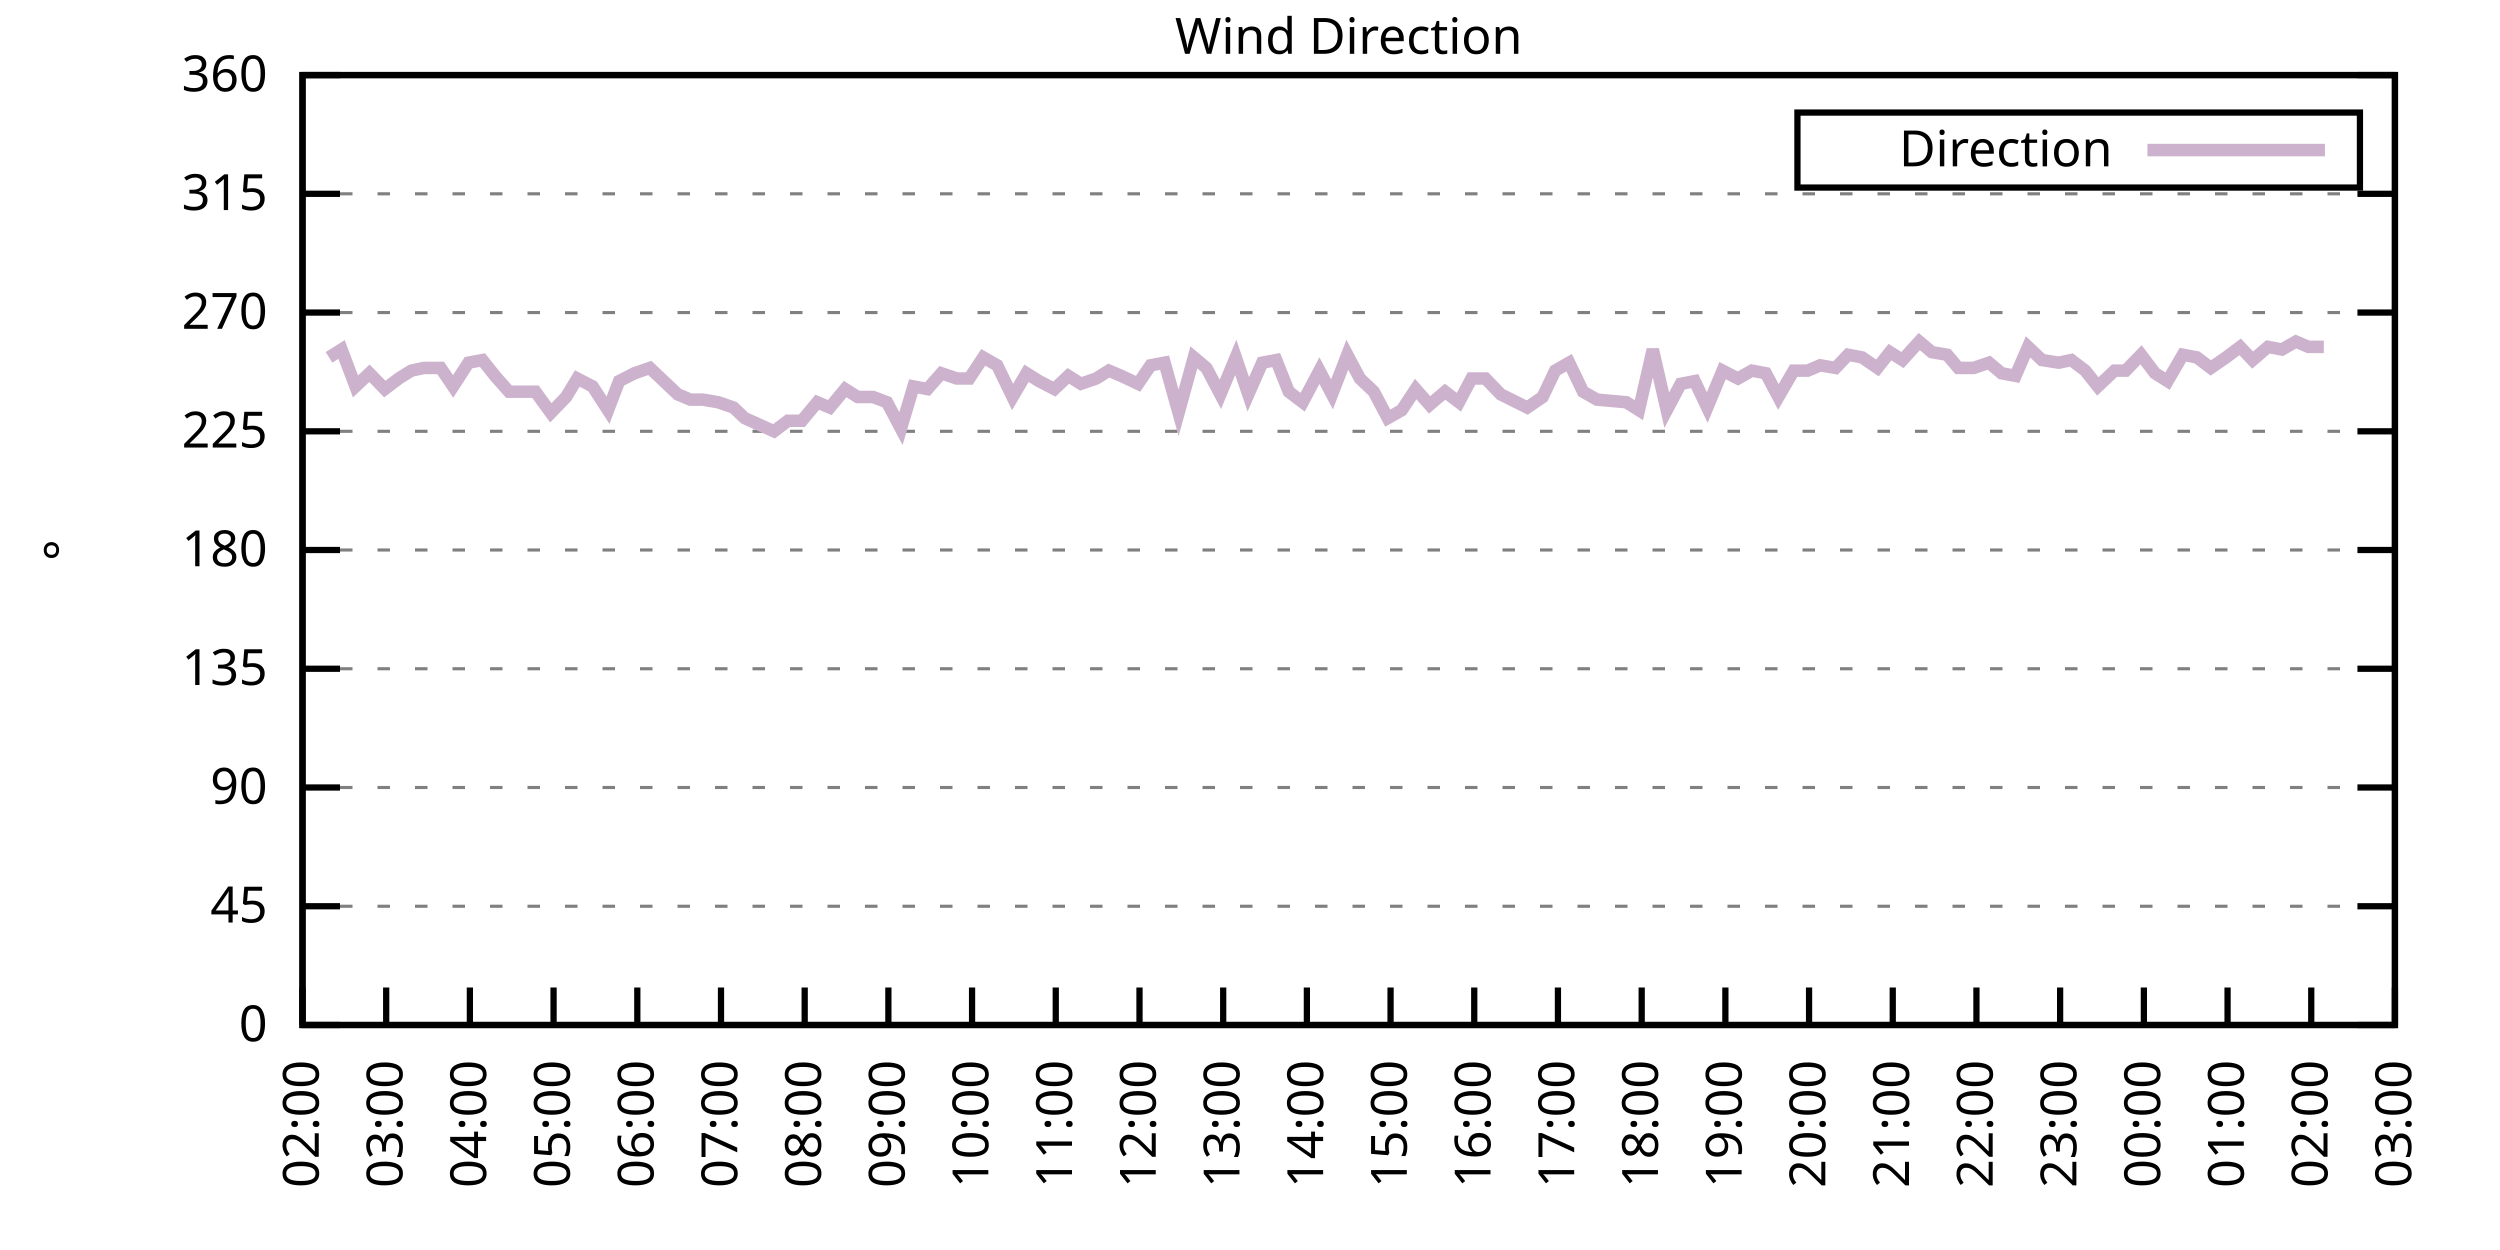
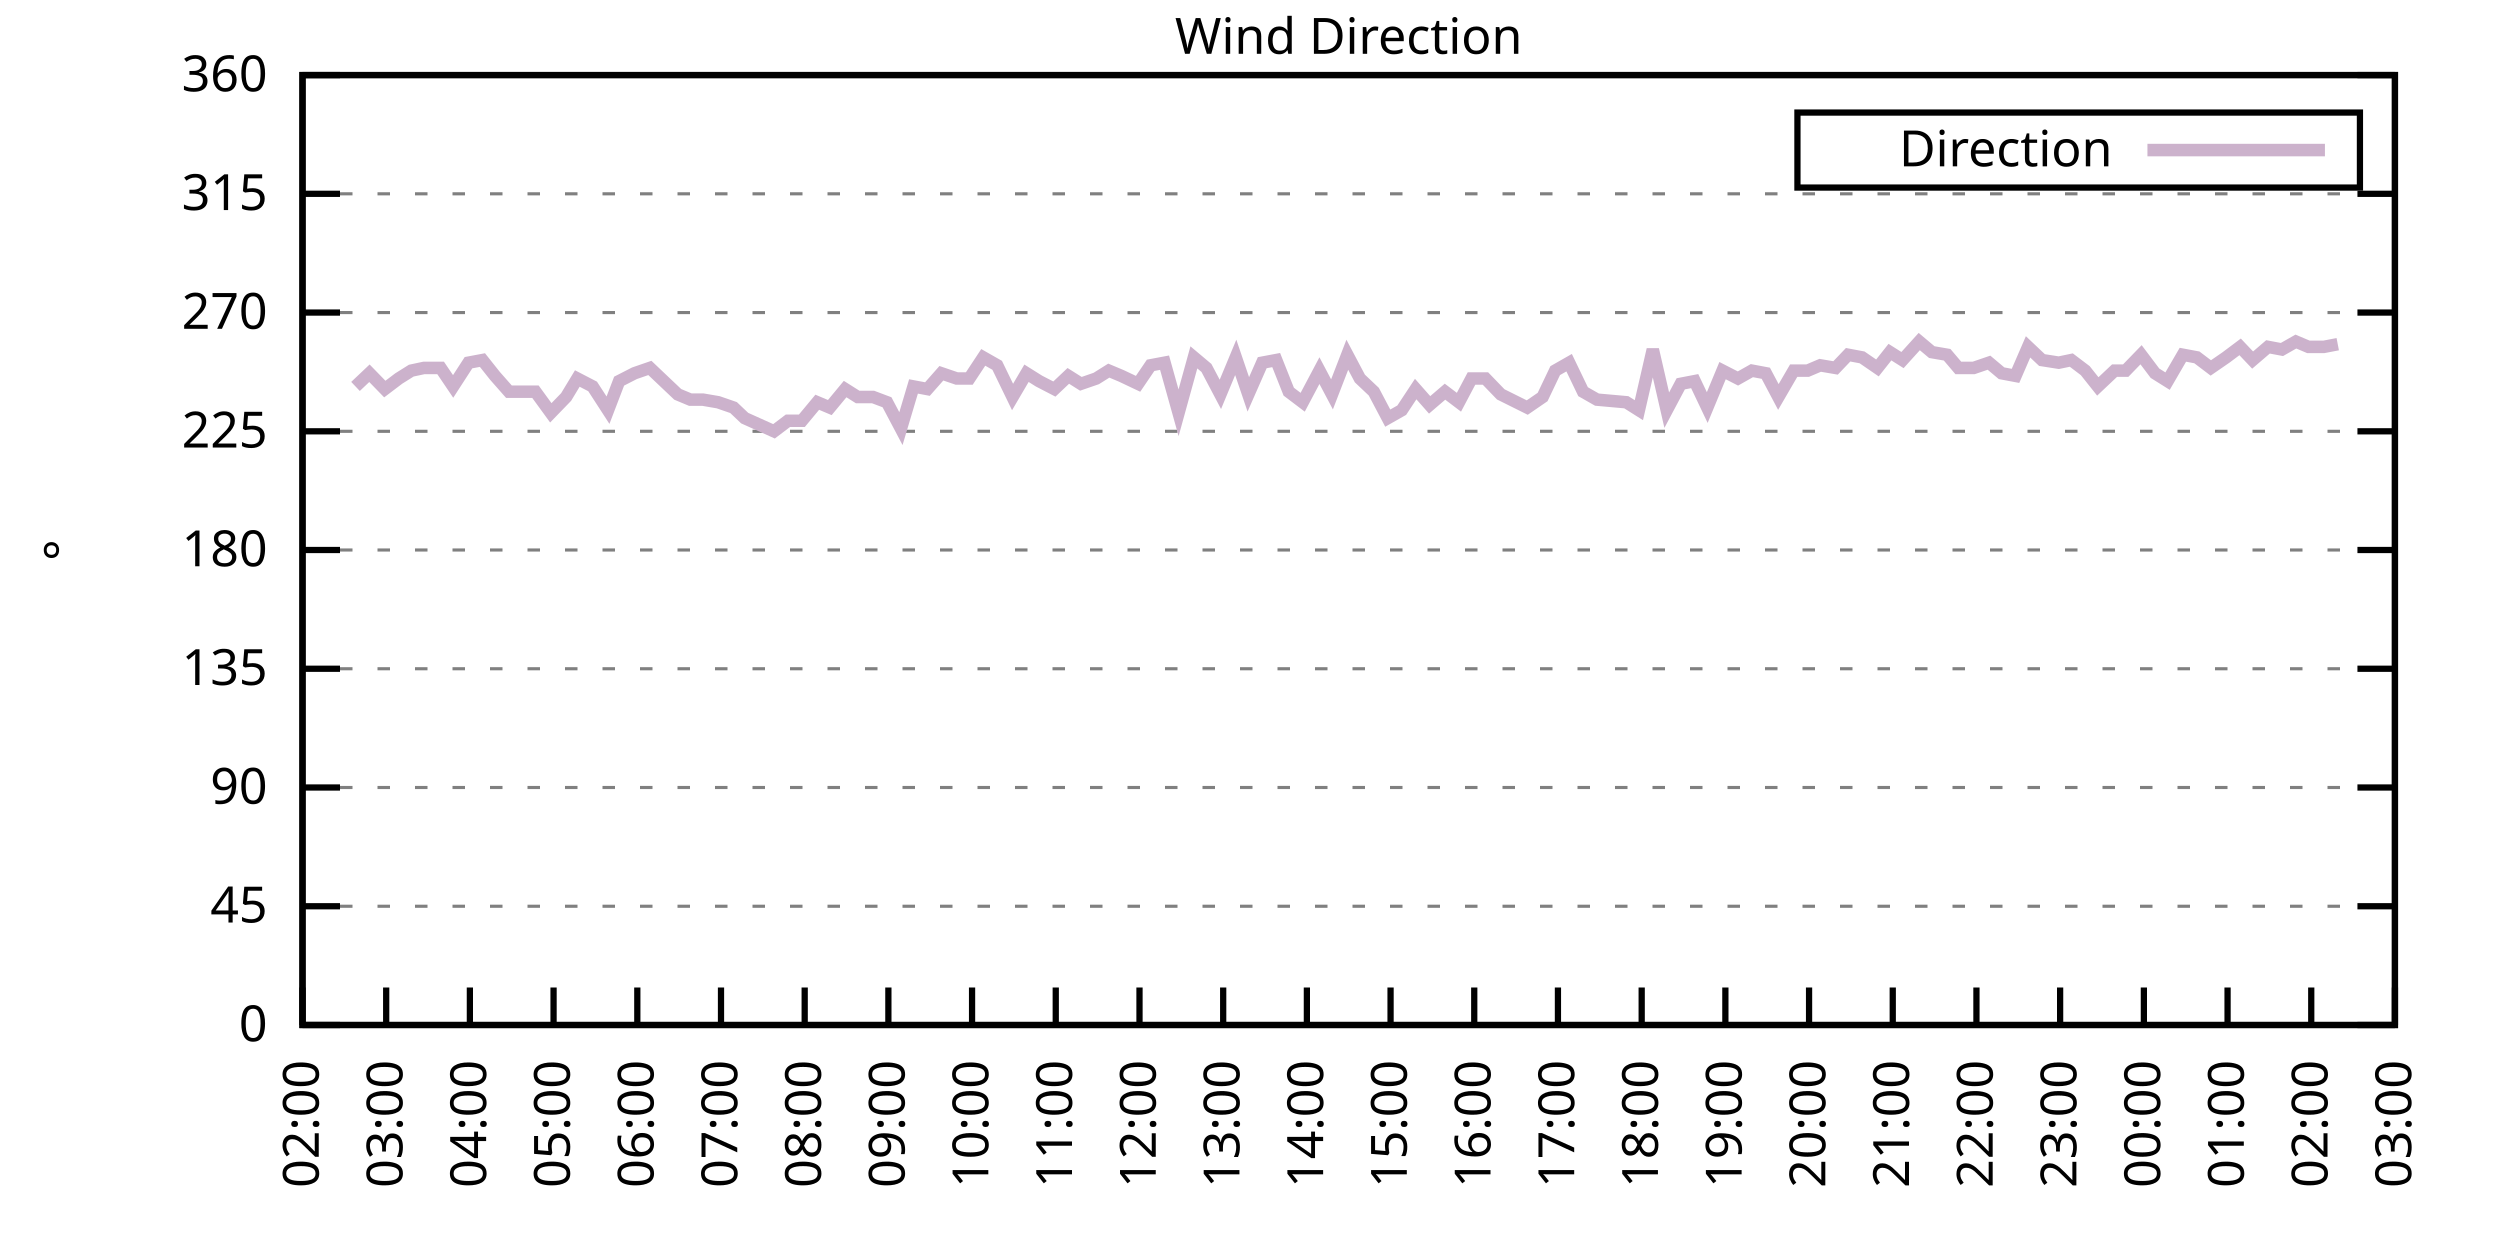
<svg xmlns="http://www.w3.org/2000/svg" xmlns:xlink="http://www.w3.org/1999/xlink" width="400" height="200" viewBox="0 0 400 200">
  <g id="gnuplot_canvas">
    <rect x="0" y="0" width="400" height="200" fill="none" />
    <defs>
      <circle id="gpDot" r="0.5" stroke-width="0.5" stroke="currentColor" />
      <path id="gpPt0" stroke-width="0.333" stroke="currentColor" d="M-1,0 h2 M0,-1 v2" />
      <path id="gpPt1" stroke-width="0.333" stroke="currentColor" d="M-1,-1 L1,1 M1,-1 L-1,1" />
      <path id="gpPt2" stroke-width="0.333" stroke="currentColor" d="M-1,0 L1,0 M0,-1 L0,1 M-1,-1 L1,1 M-1,1 L1,-1" />
      <rect id="gpPt3" stroke-width="0.333" stroke="currentColor" x="-1" y="-1" width="2" height="2" />
      <rect id="gpPt4" stroke-width="0.333" stroke="currentColor" fill="currentColor" x="-1" y="-1" width="2" height="2" />
      <circle id="gpPt5" stroke-width="0.333" stroke="currentColor" cx="0" cy="0" r="1" />
      <use xlink:href="#gpPt5" id="gpPt6" fill="currentColor" stroke="none" />
      <path id="gpPt7" stroke-width="0.333" stroke="currentColor" d="M0,-1.33 L-1.33,0.67 L1.33,0.67 z" />
      <use xlink:href="#gpPt7" id="gpPt8" fill="currentColor" stroke="none" />
      <use xlink:href="#gpPt7" id="gpPt9" stroke="currentColor" transform="rotate(180)" />
      <use xlink:href="#gpPt9" id="gpPt10" fill="currentColor" stroke="none" />
      <use xlink:href="#gpPt3" id="gpPt11" stroke="currentColor" transform="rotate(45)" />
      <use xlink:href="#gpPt11" id="gpPt12" fill="currentColor" stroke="none" />
      <path id="gpPt13" stroke-width="0.333" stroke="currentColor" d="M0,1.330 L1.265,0.411 L0.782,-1.067 L-0.782,-1.076 L-1.265,0.411 z" />
      <use xlink:href="#gpPt13" id="gpPt14" fill="currentColor" stroke="none" />
      <filter id="textbox" filterUnits="objectBoundingBox" x="0" y="0" height="1" width="1">
        <feFlood flood-color="white" flood-opacity="1" result="bgnd" />
        <feComposite in="SourceGraphic" in2="bgnd" operator="atop" />
      </filter>
      <filter id="greybox" filterUnits="objectBoundingBox" x="0" y="0" height="1" width="1">
        <feFlood flood-color="lightgrey" flood-opacity="1" result="grey" />
        <feComposite in="SourceGraphic" in2="grey" operator="atop" />
      </filter>
    </defs>
    <g fill="none" color="white" stroke="currentColor" stroke-width="1.00" stroke-linecap="butt" stroke-linejoin="miter">
</g>
    <g fill="none" color="black" stroke="currentColor" stroke-width="1.00" stroke-linecap="butt" stroke-linejoin="miter">
      <g stroke="none" shape-rendering="crispEdges">
        <polygon fill="rgb(255, 255, 255)" points="48.40,164.00 383.18,164.00 383.18,12.02 48.40,12.02 " />
      </g>
    </g>
    <g fill="none" color="black" stroke="currentColor" stroke-width="1.00" stroke-linecap="butt" stroke-linejoin="miter">
</g>
    <g fill="none" color="black" stroke="black" stroke-width="0.50" stroke-linecap="butt" stroke-linejoin="miter">
</g>
    <g fill="none" color="gray" stroke="currentColor" stroke-width="0.50" stroke-linecap="butt" stroke-linejoin="miter">
      <path stroke="gray" stroke-dasharray="2,4" class="gridline" d="M48.40,164.00 L383.19,164.00  " />
    </g>
    <g fill="none" color="gray" stroke="gray" stroke-width="1.00" stroke-linecap="butt" stroke-linejoin="miter">
</g>
    <g fill="none" color="black" stroke="currentColor" stroke-width="1.00" stroke-linecap="butt" stroke-linejoin="miter">
      <path stroke="black" d="M48.40,164.00 L54.40,164.00 M383.19,164.00 L377.19,164.00  " />
      <g transform="translate(42.80,166.60)" stroke="none" fill="black" font-family="Sans" font-size="8.00" text-anchor="end">
        <text>
          <tspan font-family="Sans"> 0</tspan>
        </text>
      </g>
    </g>
    <g fill="none" color="black" stroke="currentColor" stroke-width="1.00" stroke-linecap="butt" stroke-linejoin="miter">
</g>
    <g fill="none" color="black" stroke="black" stroke-width="0.50" stroke-linecap="butt" stroke-linejoin="miter">
</g>
    <g fill="none" color="gray" stroke="currentColor" stroke-width="0.50" stroke-linecap="butt" stroke-linejoin="miter">
      <path stroke="gray" stroke-dasharray="2,4" class="gridline" d="M48.40,145.00 L383.19,145.00  " />
    </g>
    <g fill="none" color="gray" stroke="gray" stroke-width="1.00" stroke-linecap="butt" stroke-linejoin="miter">
</g>
    <g fill="none" color="black" stroke="currentColor" stroke-width="1.00" stroke-linecap="butt" stroke-linejoin="miter">
      <path stroke="black" d="M48.40,145.00 L54.40,145.00 M383.19,145.00 L377.19,145.00  " />
      <g transform="translate(42.80,147.60)" stroke="none" fill="black" font-family="Sans" font-size="8.00" text-anchor="end">
        <text>
          <tspan font-family="Sans"> 45</tspan>
        </text>
      </g>
    </g>
    <g fill="none" color="black" stroke="currentColor" stroke-width="1.00" stroke-linecap="butt" stroke-linejoin="miter">
</g>
    <g fill="none" color="black" stroke="black" stroke-width="0.50" stroke-linecap="butt" stroke-linejoin="miter">
</g>
    <g fill="none" color="gray" stroke="currentColor" stroke-width="0.50" stroke-linecap="butt" stroke-linejoin="miter">
      <path stroke="gray" stroke-dasharray="2,4" class="gridline" d="M48.40,126.00 L383.19,126.00  " />
    </g>
    <g fill="none" color="gray" stroke="gray" stroke-width="1.00" stroke-linecap="butt" stroke-linejoin="miter">
</g>
    <g fill="none" color="black" stroke="currentColor" stroke-width="1.00" stroke-linecap="butt" stroke-linejoin="miter">
      <path stroke="black" d="M48.40,126.00 L54.40,126.00 M383.19,126.00 L377.19,126.00  " />
      <g transform="translate(42.80,128.60)" stroke="none" fill="black" font-family="Sans" font-size="8.00" text-anchor="end">
        <text>
          <tspan font-family="Sans"> 90</tspan>
        </text>
      </g>
    </g>
    <g fill="none" color="black" stroke="currentColor" stroke-width="1.00" stroke-linecap="butt" stroke-linejoin="miter">
</g>
    <g fill="none" color="black" stroke="black" stroke-width="0.50" stroke-linecap="butt" stroke-linejoin="miter">
</g>
    <g fill="none" color="gray" stroke="currentColor" stroke-width="0.50" stroke-linecap="butt" stroke-linejoin="miter">
      <path stroke="gray" stroke-dasharray="2,4" class="gridline" d="M48.40,107.00 L383.19,107.00  " />
    </g>
    <g fill="none" color="gray" stroke="gray" stroke-width="1.00" stroke-linecap="butt" stroke-linejoin="miter">
</g>
    <g fill="none" color="black" stroke="currentColor" stroke-width="1.00" stroke-linecap="butt" stroke-linejoin="miter">
      <path stroke="black" d="M48.40,107.00 L54.40,107.00 M383.19,107.00 L377.19,107.00  " />
      <g transform="translate(42.80,109.60)" stroke="none" fill="black" font-family="Sans" font-size="8.00" text-anchor="end">
        <text>
          <tspan font-family="Sans"> 135</tspan>
        </text>
      </g>
    </g>
    <g fill="none" color="black" stroke="currentColor" stroke-width="1.00" stroke-linecap="butt" stroke-linejoin="miter">
</g>
    <g fill="none" color="black" stroke="black" stroke-width="0.50" stroke-linecap="butt" stroke-linejoin="miter">
</g>
    <g fill="none" color="gray" stroke="currentColor" stroke-width="0.50" stroke-linecap="butt" stroke-linejoin="miter">
      <path stroke="gray" stroke-dasharray="2,4" class="gridline" d="M48.40,88.00 L383.19,88.00  " />
    </g>
    <g fill="none" color="gray" stroke="gray" stroke-width="1.00" stroke-linecap="butt" stroke-linejoin="miter">
</g>
    <g fill="none" color="black" stroke="currentColor" stroke-width="1.00" stroke-linecap="butt" stroke-linejoin="miter">
      <path stroke="black" d="M48.40,88.00 L54.40,88.00 M383.19,88.00 L377.19,88.00  " />
      <g transform="translate(42.80,90.60)" stroke="none" fill="black" font-family="Sans" font-size="8.00" text-anchor="end">
        <text>
          <tspan font-family="Sans"> 180</tspan>
        </text>
      </g>
    </g>
    <g fill="none" color="black" stroke="currentColor" stroke-width="1.00" stroke-linecap="butt" stroke-linejoin="miter">
</g>
    <g fill="none" color="black" stroke="black" stroke-width="0.50" stroke-linecap="butt" stroke-linejoin="miter">
</g>
    <g fill="none" color="gray" stroke="currentColor" stroke-width="0.50" stroke-linecap="butt" stroke-linejoin="miter">
      <path stroke="gray" stroke-dasharray="2,4" class="gridline" d="M48.40,69.01 L383.19,69.01  " />
    </g>
    <g fill="none" color="gray" stroke="gray" stroke-width="1.00" stroke-linecap="butt" stroke-linejoin="miter">
</g>
    <g fill="none" color="black" stroke="currentColor" stroke-width="1.00" stroke-linecap="butt" stroke-linejoin="miter">
      <path stroke="black" d="M48.40,69.01 L54.40,69.01 M383.19,69.01 L377.19,69.01  " />
      <g transform="translate(42.80,71.61)" stroke="none" fill="black" font-family="Sans" font-size="8.00" text-anchor="end">
        <text>
          <tspan font-family="Sans"> 225</tspan>
        </text>
      </g>
    </g>
    <g fill="none" color="black" stroke="currentColor" stroke-width="1.00" stroke-linecap="butt" stroke-linejoin="miter">
</g>
    <g fill="none" color="black" stroke="black" stroke-width="0.50" stroke-linecap="butt" stroke-linejoin="miter">
</g>
    <g fill="none" color="gray" stroke="currentColor" stroke-width="0.50" stroke-linecap="butt" stroke-linejoin="miter">
      <path stroke="gray" stroke-dasharray="2,4" class="gridline" d="M48.40,50.01 L383.19,50.01  " />
    </g>
    <g fill="none" color="gray" stroke="gray" stroke-width="1.00" stroke-linecap="butt" stroke-linejoin="miter">
</g>
    <g fill="none" color="black" stroke="currentColor" stroke-width="1.00" stroke-linecap="butt" stroke-linejoin="miter">
      <path stroke="black" d="M48.40,50.01 L54.40,50.01 M383.19,50.01 L377.19,50.01  " />
      <g transform="translate(42.80,52.61)" stroke="none" fill="black" font-family="Sans" font-size="8.00" text-anchor="end">
        <text>
          <tspan font-family="Sans"> 270</tspan>
        </text>
      </g>
    </g>
    <g fill="none" color="black" stroke="currentColor" stroke-width="1.00" stroke-linecap="butt" stroke-linejoin="miter">
</g>
    <g fill="none" color="black" stroke="black" stroke-width="0.50" stroke-linecap="butt" stroke-linejoin="miter">
</g>
    <g fill="none" color="gray" stroke="currentColor" stroke-width="0.50" stroke-linecap="butt" stroke-linejoin="miter">
      <path stroke="gray" stroke-dasharray="2,4" class="gridline" d="M48.40,31.01 L383.19,31.01  " />
    </g>
    <g fill="none" color="gray" stroke="gray" stroke-width="1.00" stroke-linecap="butt" stroke-linejoin="miter">
</g>
    <g fill="none" color="black" stroke="currentColor" stroke-width="1.00" stroke-linecap="butt" stroke-linejoin="miter">
      <path stroke="black" d="M48.40,31.01 L54.40,31.01 M383.19,31.01 L377.19,31.01  " />
      <g transform="translate(42.80,33.61)" stroke="none" fill="black" font-family="Sans" font-size="8.00" text-anchor="end">
        <text>
          <tspan font-family="Sans"> 315</tspan>
        </text>
      </g>
    </g>
    <g fill="none" color="black" stroke="currentColor" stroke-width="1.00" stroke-linecap="butt" stroke-linejoin="miter">
</g>
    <g fill="none" color="black" stroke="black" stroke-width="0.50" stroke-linecap="butt" stroke-linejoin="miter">
</g>
    <g fill="none" color="gray" stroke="currentColor" stroke-width="0.50" stroke-linecap="butt" stroke-linejoin="miter">
      <path stroke="gray" stroke-dasharray="2,4" class="gridline" d="M48.40,12.01 L383.19,12.01  " />
    </g>
    <g fill="none" color="gray" stroke="gray" stroke-width="1.00" stroke-linecap="butt" stroke-linejoin="miter">
</g>
    <g fill="none" color="black" stroke="currentColor" stroke-width="1.00" stroke-linecap="butt" stroke-linejoin="miter">
      <path stroke="black" d="M48.40,12.01 L54.40,12.01 M383.19,12.01 L377.19,12.01  " />
      <g transform="translate(42.80,14.61)" stroke="none" fill="black" font-family="Sans" font-size="8.00" text-anchor="end">
        <text>
          <tspan font-family="Sans"> 360</tspan>
        </text>
      </g>
    </g>
    <g fill="none" color="black" stroke="currentColor" stroke-width="1.00" stroke-linecap="butt" stroke-linejoin="miter">
      <path stroke="black" d="M48.40,164.00 L48.40,158.00  " />
      <g transform="translate(51.00,169.60) rotate(270.00)" stroke="none" fill="black" font-family="Sans" font-size="8.00" text-anchor="end">
        <text>
          <tspan font-family="Sans">02:00</tspan>
        </text>
      </g>
    </g>
    <g fill="none" color="black" stroke="currentColor" stroke-width="1.00" stroke-linecap="butt" stroke-linejoin="miter">
      <path stroke="black" d="M61.79,164.00 L61.79,158.00  " />
      <g transform="translate(64.39,169.60) rotate(270.00)" stroke="none" fill="black" font-family="Sans" font-size="8.00" text-anchor="end">
        <text>
          <tspan font-family="Sans">03:00</tspan>
        </text>
      </g>
    </g>
    <g fill="none" color="black" stroke="currentColor" stroke-width="1.00" stroke-linecap="butt" stroke-linejoin="miter">
      <path stroke="black" d="M75.18,164.00 L75.18,158.00  " />
      <g transform="translate(77.78,169.60) rotate(270.00)" stroke="none" fill="black" font-family="Sans" font-size="8.00" text-anchor="end">
        <text>
          <tspan font-family="Sans">04:00</tspan>
        </text>
      </g>
    </g>
    <g fill="none" color="black" stroke="currentColor" stroke-width="1.00" stroke-linecap="butt" stroke-linejoin="miter">
      <path stroke="black" d="M88.57,164.00 L88.57,158.00  " />
      <g transform="translate(91.17,169.60) rotate(270.00)" stroke="none" fill="black" font-family="Sans" font-size="8.00" text-anchor="end">
        <text>
          <tspan font-family="Sans">05:00</tspan>
        </text>
      </g>
    </g>
    <g fill="none" color="black" stroke="currentColor" stroke-width="1.00" stroke-linecap="butt" stroke-linejoin="miter">
      <path stroke="black" d="M101.97,164.00 L101.97,158.00  " />
      <g transform="translate(104.57,169.60) rotate(270.00)" stroke="none" fill="black" font-family="Sans" font-size="8.00" text-anchor="end">
        <text>
          <tspan font-family="Sans">06:00</tspan>
        </text>
      </g>
    </g>
    <g fill="none" color="black" stroke="currentColor" stroke-width="1.00" stroke-linecap="butt" stroke-linejoin="miter">
      <path stroke="black" d="M115.36,164.00 L115.36,158.00  " />
      <g transform="translate(117.96,169.60) rotate(270.00)" stroke="none" fill="black" font-family="Sans" font-size="8.00" text-anchor="end">
        <text>
          <tspan font-family="Sans">07:00</tspan>
        </text>
      </g>
    </g>
    <g fill="none" color="black" stroke="currentColor" stroke-width="1.00" stroke-linecap="butt" stroke-linejoin="miter">
      <path stroke="black" d="M128.75,164.00 L128.75,158.00  " />
      <g transform="translate(131.35,169.60) rotate(270.00)" stroke="none" fill="black" font-family="Sans" font-size="8.00" text-anchor="end">
        <text>
          <tspan font-family="Sans">08:00</tspan>
        </text>
      </g>
    </g>
    <g fill="none" color="black" stroke="currentColor" stroke-width="1.00" stroke-linecap="butt" stroke-linejoin="miter">
      <path stroke="black" d="M142.14,164.00 L142.14,158.00  " />
      <g transform="translate(144.74,169.60) rotate(270.00)" stroke="none" fill="black" font-family="Sans" font-size="8.00" text-anchor="end">
        <text>
          <tspan font-family="Sans">09:00</tspan>
        </text>
      </g>
    </g>
    <g fill="none" color="black" stroke="currentColor" stroke-width="1.00" stroke-linecap="butt" stroke-linejoin="miter">
      <path stroke="black" d="M155.53,164.00 L155.53,158.00  " />
      <g transform="translate(158.13,169.60) rotate(270.00)" stroke="none" fill="black" font-family="Sans" font-size="8.00" text-anchor="end">
        <text>
          <tspan font-family="Sans">10:00</tspan>
        </text>
      </g>
    </g>
    <g fill="none" color="black" stroke="currentColor" stroke-width="1.00" stroke-linecap="butt" stroke-linejoin="miter">
      <path stroke="black" d="M168.92,164.00 L168.92,158.00  " />
      <g transform="translate(171.52,169.60) rotate(270.00)" stroke="none" fill="black" font-family="Sans" font-size="8.00" text-anchor="end">
        <text>
          <tspan font-family="Sans">11:00</tspan>
        </text>
      </g>
    </g>
    <g fill="none" color="black" stroke="currentColor" stroke-width="1.00" stroke-linecap="butt" stroke-linejoin="miter">
      <path stroke="black" d="M182.32,164.00 L182.32,158.00  " />
      <g transform="translate(184.92,169.60) rotate(270.00)" stroke="none" fill="black" font-family="Sans" font-size="8.00" text-anchor="end">
        <text>
          <tspan font-family="Sans">12:00</tspan>
        </text>
      </g>
    </g>
    <g fill="none" color="black" stroke="currentColor" stroke-width="1.00" stroke-linecap="butt" stroke-linejoin="miter">
      <path stroke="black" d="M195.71,164.00 L195.71,158.00  " />
      <g transform="translate(198.31,169.60) rotate(270.00)" stroke="none" fill="black" font-family="Sans" font-size="8.00" text-anchor="end">
        <text>
          <tspan font-family="Sans">13:00</tspan>
        </text>
      </g>
    </g>
    <g fill="none" color="black" stroke="currentColor" stroke-width="1.00" stroke-linecap="butt" stroke-linejoin="miter">
      <path stroke="black" d="M209.10,164.00 L209.10,158.00  " />
      <g transform="translate(211.70,169.60) rotate(270.00)" stroke="none" fill="black" font-family="Sans" font-size="8.00" text-anchor="end">
        <text>
          <tspan font-family="Sans">14:00</tspan>
        </text>
      </g>
    </g>
    <g fill="none" color="black" stroke="currentColor" stroke-width="1.00" stroke-linecap="butt" stroke-linejoin="miter">
      <path stroke="black" d="M222.49,164.00 L222.49,158.00  " />
      <g transform="translate(225.09,169.60) rotate(270.00)" stroke="none" fill="black" font-family="Sans" font-size="8.00" text-anchor="end">
        <text>
          <tspan font-family="Sans">15:00</tspan>
        </text>
      </g>
    </g>
    <g fill="none" color="black" stroke="currentColor" stroke-width="1.00" stroke-linecap="butt" stroke-linejoin="miter">
      <path stroke="black" d="M235.88,164.00 L235.88,158.00  " />
      <g transform="translate(238.48,169.60) rotate(270.00)" stroke="none" fill="black" font-family="Sans" font-size="8.00" text-anchor="end">
        <text>
          <tspan font-family="Sans">16:00</tspan>
        </text>
      </g>
    </g>
    <g fill="none" color="black" stroke="currentColor" stroke-width="1.00" stroke-linecap="butt" stroke-linejoin="miter">
      <path stroke="black" d="M249.27,164.00 L249.27,158.00  " />
      <g transform="translate(251.87,169.60) rotate(270.00)" stroke="none" fill="black" font-family="Sans" font-size="8.00" text-anchor="end">
        <text>
          <tspan font-family="Sans">17:00</tspan>
        </text>
      </g>
    </g>
    <g fill="none" color="black" stroke="currentColor" stroke-width="1.00" stroke-linecap="butt" stroke-linejoin="miter">
      <path stroke="black" d="M262.67,164.00 L262.67,158.00  " />
      <g transform="translate(265.27,169.60) rotate(270.00)" stroke="none" fill="black" font-family="Sans" font-size="8.00" text-anchor="end">
        <text>
          <tspan font-family="Sans">18:00</tspan>
        </text>
      </g>
    </g>
    <g fill="none" color="black" stroke="currentColor" stroke-width="1.00" stroke-linecap="butt" stroke-linejoin="miter">
      <path stroke="black" d="M276.06,164.00 L276.06,158.00  " />
      <g transform="translate(278.66,169.60) rotate(270.00)" stroke="none" fill="black" font-family="Sans" font-size="8.00" text-anchor="end">
        <text>
          <tspan font-family="Sans">19:00</tspan>
        </text>
      </g>
    </g>
    <g fill="none" color="black" stroke="currentColor" stroke-width="1.00" stroke-linecap="butt" stroke-linejoin="miter">
      <path stroke="black" d="M289.45,164.00 L289.45,158.00  " />
      <g transform="translate(292.05,169.60) rotate(270.00)" stroke="none" fill="black" font-family="Sans" font-size="8.00" text-anchor="end">
        <text>
          <tspan font-family="Sans">20:00</tspan>
        </text>
      </g>
    </g>
    <g fill="none" color="black" stroke="currentColor" stroke-width="1.00" stroke-linecap="butt" stroke-linejoin="miter">
      <path stroke="black" d="M302.84,164.00 L302.84,158.00  " />
      <g transform="translate(305.44,169.60) rotate(270.00)" stroke="none" fill="black" font-family="Sans" font-size="8.00" text-anchor="end">
        <text>
          <tspan font-family="Sans">21:00</tspan>
        </text>
      </g>
    </g>
    <g fill="none" color="black" stroke="currentColor" stroke-width="1.00" stroke-linecap="butt" stroke-linejoin="miter">
      <path stroke="black" d="M316.23,164.00 L316.23,158.00  " />
      <g transform="translate(318.83,169.60) rotate(270.00)" stroke="none" fill="black" font-family="Sans" font-size="8.00" text-anchor="end">
        <text>
          <tspan font-family="Sans">22:00</tspan>
        </text>
      </g>
    </g>
    <g fill="none" color="black" stroke="currentColor" stroke-width="1.00" stroke-linecap="butt" stroke-linejoin="miter">
      <path stroke="black" d="M329.62,164.00 L329.62,158.00  " />
      <g transform="translate(332.22,169.60) rotate(270.00)" stroke="none" fill="black" font-family="Sans" font-size="8.00" text-anchor="end">
        <text>
          <tspan font-family="Sans">23:00</tspan>
        </text>
      </g>
    </g>
    <g fill="none" color="black" stroke="currentColor" stroke-width="1.00" stroke-linecap="butt" stroke-linejoin="miter">
      <path stroke="black" d="M343.02,164.00 L343.02,158.00  " />
      <g transform="translate(345.62,169.60) rotate(270.00)" stroke="none" fill="black" font-family="Sans" font-size="8.00" text-anchor="end">
        <text>
          <tspan font-family="Sans">00:00</tspan>
        </text>
      </g>
    </g>
    <g fill="none" color="black" stroke="currentColor" stroke-width="1.00" stroke-linecap="butt" stroke-linejoin="miter">
      <path stroke="black" d="M356.41,164.00 L356.41,158.00  " />
      <g transform="translate(359.01,169.60) rotate(270.00)" stroke="none" fill="black" font-family="Sans" font-size="8.00" text-anchor="end">
        <text>
          <tspan font-family="Sans">01:00</tspan>
        </text>
      </g>
    </g>
    <g fill="none" color="black" stroke="currentColor" stroke-width="1.00" stroke-linecap="butt" stroke-linejoin="miter">
      <path stroke="black" d="M369.80,164.00 L369.80,158.00  " />
      <g transform="translate(372.40,169.60) rotate(270.00)" stroke="none" fill="black" font-family="Sans" font-size="8.00" text-anchor="end">
        <text>
          <tspan font-family="Sans">02:00</tspan>
        </text>
      </g>
    </g>
    <g fill="none" color="black" stroke="currentColor" stroke-width="1.00" stroke-linecap="butt" stroke-linejoin="miter">
      <path stroke="black" d="M383.19,164.00 L383.19,158.00  " />
      <g transform="translate(385.79,169.60) rotate(270.00)" stroke="none" fill="black" font-family="Sans" font-size="8.00" text-anchor="end">
        <text>
          <tspan font-family="Sans">03:00</tspan>
        </text>
      </g>
    </g>
    <g fill="none" color="black" stroke="currentColor" stroke-width="1.00" stroke-linecap="butt" stroke-linejoin="miter">
</g>
    <g fill="none" color="black" stroke="currentColor" stroke-width="1.00" stroke-linecap="butt" stroke-linejoin="miter">
      <path stroke="black" d="M48.40,12.01 L48.40,164.00 L383.19,164.00 L383.19,12.01 L48.40,12.01 Z  " />
    </g>
    <g fill="none" color="black" stroke="currentColor" stroke-width="1.00" stroke-linecap="butt" stroke-linejoin="miter">
</g>
    <g fill="none" color="black" stroke="currentColor" stroke-width="1.00" stroke-linecap="butt" stroke-linejoin="miter">
      <path stroke="black" d="M287.59,30.01 L287.59,18.01 L377.59,18.01 L377.59,30.01 L287.59,30.01 Z  " />
    </g>
    <g id="Wind_direction_plot_1">
      <g fill="none" color="white" stroke="black" stroke-width="2.00" stroke-linecap="butt" stroke-linejoin="miter">
</g>
      <g fill="none" color="black" stroke="currentColor" stroke-width="2.00" stroke-linecap="butt" stroke-linejoin="miter">
        <g transform="translate(337.99,26.61)" stroke="none" fill="black" font-family="Sans" font-size="8.00" text-anchor="end">
          <text>
            <tspan font-family="Sans">Direction</tspan>
          </text>
        </g>
      </g>
      <g fill="none" color="black" stroke="currentColor" stroke-width="2.00" stroke-linecap="butt" stroke-linejoin="miter">
-         <path stroke="rgb(204, 178, 204)" d="M343.59,24.01 L371.99,24.01 M52.64,57.18 L54.65,55.92 L56.88,61.83 L59.11,59.72 L61.57,62.25 L63.80,60.56   L65.81,59.30 L67.82,58.87 L70.50,58.87 L72.50,61.83 L74.96,58.03 L77.19,57.61 L79.20,60.14 L81.43,62.67   L83.89,62.67 L85.67,62.67 L88.13,66.05 L90.58,63.52 L92.37,60.56 L94.82,61.83 L97.28,65.63 L99.06,60.98   L101.52,59.72 L103.98,58.87 L105.76,60.56 L108.44,63.10 L110.45,63.94 L112.46,63.94 L114.91,64.36 L117.37,65.21   L119.15,66.90 L123.84,69.01 L126.07,67.32 L128.30,67.32 L130.76,64.36 L132.77,65.21 L135.22,62.25 L137.23,63.52   L139.69,63.52 L141.92,64.36 L144.15,68.58 L146.16,61.83 L148.39,62.25 L150.62,59.72 L153.08,60.56 L155.09,60.56   L157.32,57.18 L159.55,58.45 L162.01,63.52 L164.24,59.72 L166.25,60.98 L168.70,62.25 L170.93,60.14 L172.94,61.41   L175.40,60.56 L177.41,59.30 L179.41,60.14 L182.09,61.41 L184.10,58.45 L186.33,58.03 L188.57,66.05 L191.02,57.18   L193.03,58.87 L195.26,63.10 L197.72,57.18 L199.73,63.10 L201.96,58.03 L204.19,57.61 L206.20,62.67 L208.43,64.36   L211.11,59.30 L213.12,63.10 L215.57,56.76 L217.58,60.56 L219.81,62.67 L222.04,66.90 L224.28,65.63 L226.51,62.25   L228.74,64.78 L231.20,62.67 L233.43,64.36 L235.44,60.56 L237.67,60.56 L240.12,63.10 L244.36,65.21 L246.82,63.52   L248.83,59.30 L251.06,58.03 L253.29,62.67 L255.52,63.94 L260.21,64.36 L262.22,65.63 L264.45,55.92 L266.68,65.63   L268.92,61.41 L271.15,60.98 L273.16,65.21 L275.61,59.30 L278.07,60.56 L280.30,59.30 L282.53,59.72 L284.54,63.52   L286.99,59.30 L289.23,59.30 L291.23,58.45 L293.69,58.87 L295.70,56.76 L297.93,57.18 L300.39,58.87 L302.39,56.34   L304.40,57.61 L307.08,54.65 L309.09,56.34 L311.54,56.76 L313.33,58.87 L315.79,58.87 L318.24,58.03 L320.25,59.72   L322.48,60.14 L324.49,55.50 L326.72,57.61 L329.40,58.03 L331.41,57.61 L333.64,59.30 L335.65,61.83 L338.33,59.30   L340.11,59.30 L342.57,56.76 L344.80,59.72 L346.81,60.98 L349.26,56.76 L351.50,57.18 L353.73,58.87 L356.18,57.18   L358.42,55.50 L360.42,57.61 L362.88,55.50 L365.11,55.92 L367.34,54.65 L369.35,55.50 L371.81,55.50  " />
+         <path stroke="rgb(204, 178, 204)" d="M343.59,24.01 L371.99,24.01 M56.88,61.83 L59.11,59.72 L61.57,62.25 L63.80,60.56 L65.81,59.30 L67.82,58.87   L70.50,58.87 L72.50,61.83 L74.96,58.03 L77.19,57.61 L79.20,60.14 L81.43,62.67 L83.89,62.67 L85.67,62.67   L88.13,66.05 L90.58,63.52 L92.37,60.56 L94.82,61.83 L97.28,65.63 L99.06,60.98 L101.52,59.72 L103.98,58.87   L105.76,60.56 L108.44,63.10 L110.45,63.94 L112.46,63.94 L114.91,64.36 L117.37,65.21 L119.15,66.90 L123.84,69.01   L126.07,67.32 L128.30,67.32 L130.76,64.36 L132.77,65.21 L135.22,62.25 L137.23,63.52 L139.69,63.52 L141.92,64.36   L144.15,68.58 L146.16,61.83 L148.39,62.25 L150.62,59.72 L153.08,60.56 L155.09,60.56 L157.32,57.18 L159.55,58.45   L162.01,63.52 L164.24,59.72 L166.25,60.98 L168.70,62.25 L170.93,60.14 L172.94,61.41 L175.40,60.56 L177.41,59.30   L179.41,60.14 L182.09,61.41 L184.10,58.45 L186.33,58.03 L188.57,66.05 L191.02,57.18 L193.03,58.87 L195.26,63.10   L197.72,57.18 L199.73,63.10 L201.96,58.03 L204.19,57.61 L206.20,62.67 L208.43,64.36 L211.11,59.30 L213.12,63.10   L215.57,56.76 L217.58,60.56 L219.81,62.67 L222.04,66.90 L224.28,65.63 L226.51,62.25 L228.74,64.78 L231.20,62.67   L233.43,64.36 L235.44,60.56 L237.67,60.56 L240.12,63.10 L244.36,65.21 L246.82,63.52 L248.83,59.30 L251.06,58.03   L253.29,62.67 L255.52,63.94 L260.21,64.36 L262.22,65.63 L264.45,55.92 L266.68,65.63 L268.92,61.41 L271.15,60.98   L273.16,65.21 L275.61,59.30 L278.07,60.56 L280.30,59.30 L282.53,59.72 L284.54,63.52 L286.99,59.30 L289.23,59.30   L291.23,58.45 L293.69,58.87 L295.70,56.76 L297.93,57.18 L300.39,58.87 L302.39,56.34 L304.40,57.61 L307.08,54.65   L309.09,56.34 L311.54,56.76 L313.33,58.87 L315.79,58.87 L318.24,58.03 L320.25,59.72 L322.48,60.14 L324.49,55.50   L326.72,57.61 L329.40,58.03 L331.41,57.61 L333.64,59.30 L335.65,61.83 L338.33,59.30 L340.11,59.30 L342.57,56.76   L344.80,59.72 L346.81,60.98 L349.26,56.76 L351.50,57.18 L353.73,58.87 L356.18,57.18 L358.42,55.50 L360.42,57.61   L362.88,55.50 L365.11,55.92 L367.34,54.65 L369.35,55.50 L371.81,55.50 L374.04,55.07  " />
      </g>
    </g>
    <g fill="none" color="black" stroke="currentColor" stroke-width="2.00" stroke-linecap="butt" stroke-linejoin="miter">
</g>
    <g fill="none" color="black" stroke="black" stroke-width="1.00" stroke-linecap="butt" stroke-linejoin="miter">
</g>
    <g fill="none" color="black" stroke="currentColor" stroke-width="1.00" stroke-linecap="butt" stroke-linejoin="miter">
      <path stroke="black" d="M48.40,12.01 L48.40,164.00 L383.19,164.00 L383.19,12.01 L48.40,12.01 Z  " />
      <g transform="translate(12.80,88.01) rotate(270.00)" stroke="none" fill="black" font-family="Sans" font-size="8.00" text-anchor="middle">
        <text>
          <tspan font-family="Sans">°</tspan>
        </text>
      </g>
    </g>
    <g fill="none" color="black" stroke="currentColor" stroke-width="1.00" stroke-linecap="butt" stroke-linejoin="miter">
</g>
    <g fill="none" color="black" stroke="currentColor" stroke-width="1.00" stroke-linecap="butt" stroke-linejoin="miter">
      <g transform="translate(215.79,8.61)" stroke="none" fill="black" font-family="Sans" font-size="8.00" text-anchor="middle">
        <text>
          <tspan font-family="Sans">Wind Direction</tspan>
        </text>
      </g>
    </g>
    <g fill="none" color="black" stroke="currentColor" stroke-width="1.00" stroke-linecap="butt" stroke-linejoin="miter">
</g>
  </g>
</svg>
